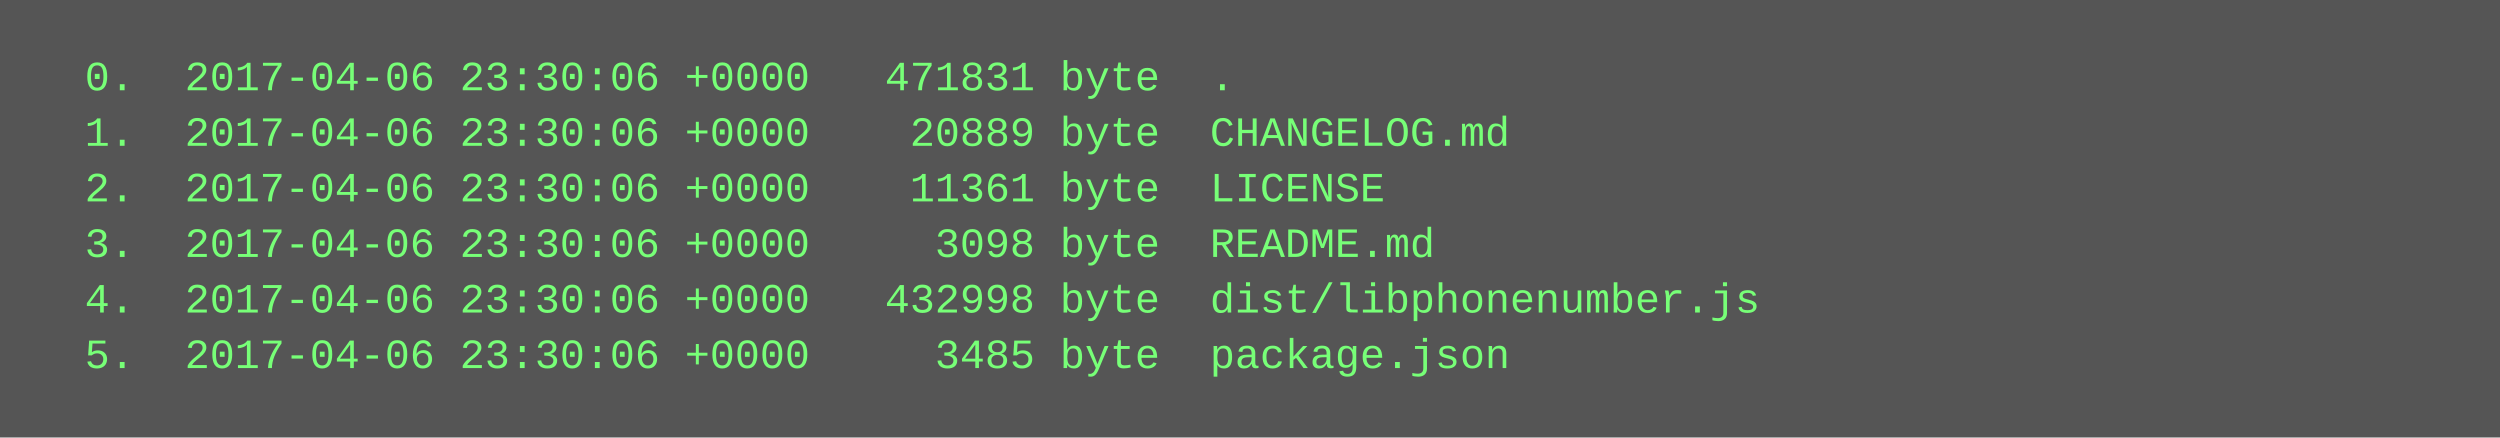
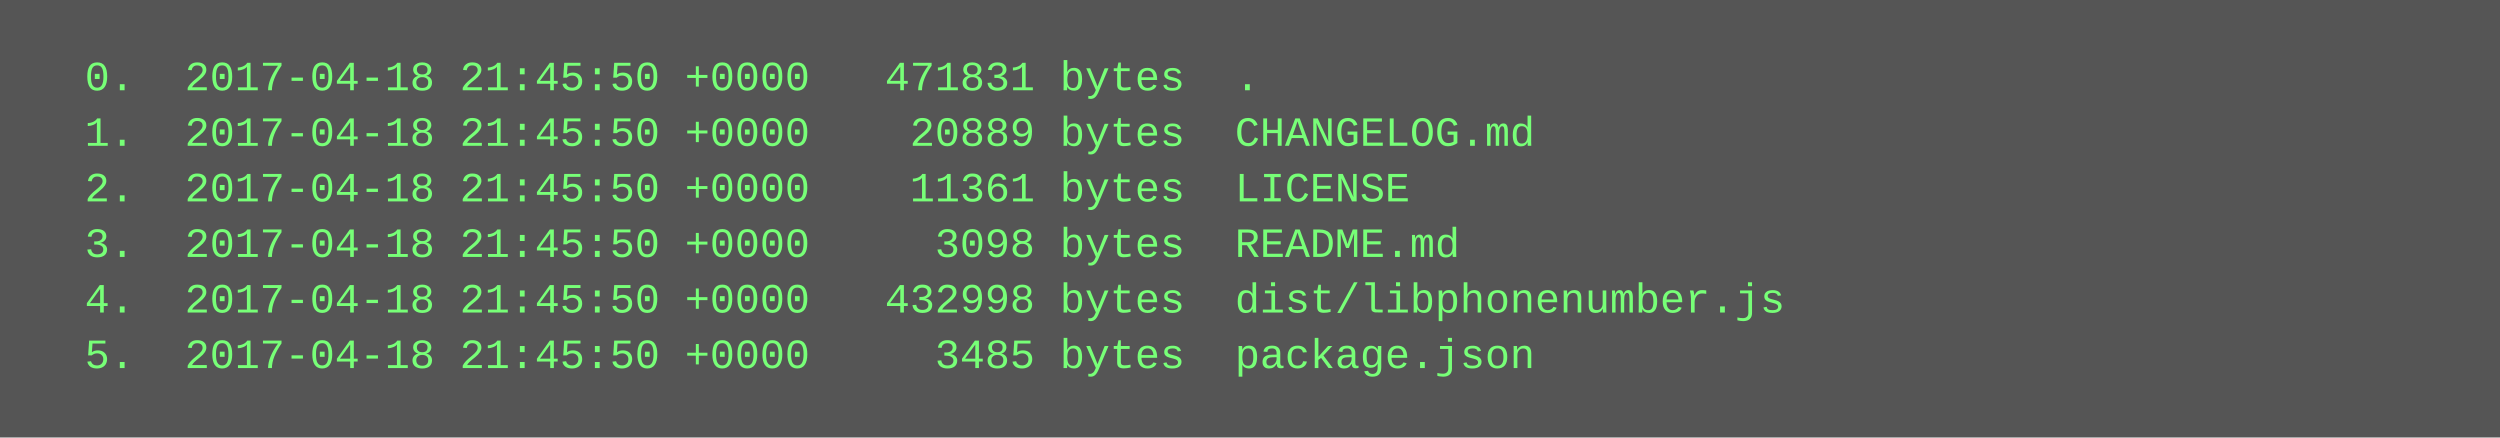
<svg xmlns="http://www.w3.org/2000/svg" height="126" width="720">
  <rect height="126" fill="#555" width="720" />
  <text fill="#7f7" font-family="Courier New" font-size="12" xml:space="preserve">
-     <tspan x="10" y="26">  0.  2017-04-06 23:30:06 +0000   471831 byte  .</tspan>
-     <tspan x="10" y="42">  1.  2017-04-06 23:30:06 +0000    20889 byte  CHANGELOG.md</tspan>
-     <tspan x="10" y="58">  2.  2017-04-06 23:30:06 +0000    11361 byte  LICENSE</tspan>
-     <tspan x="10" y="74">  3.  2017-04-06 23:30:06 +0000     3098 byte  README.md</tspan>
-     <tspan x="10" y="90">  4.  2017-04-06 23:30:06 +0000   432998 byte  dist/libphonenumber.js</tspan>
-     <tspan x="10" y="106">  5.  2017-04-06 23:30:06 +0000     3485 byte  package.json</tspan>
+     <tspan x="10" y="26">  0.  2017-04-18 21:45:50 +0000   471831 bytes  .</tspan>
+     <tspan x="10" y="42">  1.  2017-04-18 21:45:50 +0000    20889 bytes  CHANGELOG.md</tspan>
+     <tspan x="10" y="58">  2.  2017-04-18 21:45:50 +0000    11361 bytes  LICENSE</tspan>
+     <tspan x="10" y="74">  3.  2017-04-18 21:45:50 +0000     3098 bytes  README.md</tspan>
+     <tspan x="10" y="90">  4.  2017-04-18 21:45:50 +0000   432998 bytes  dist/libphonenumber.js</tspan>
+     <tspan x="10" y="106">  5.  2017-04-18 21:45:50 +0000     3485 bytes  package.json</tspan>
  </text>
</svg>
